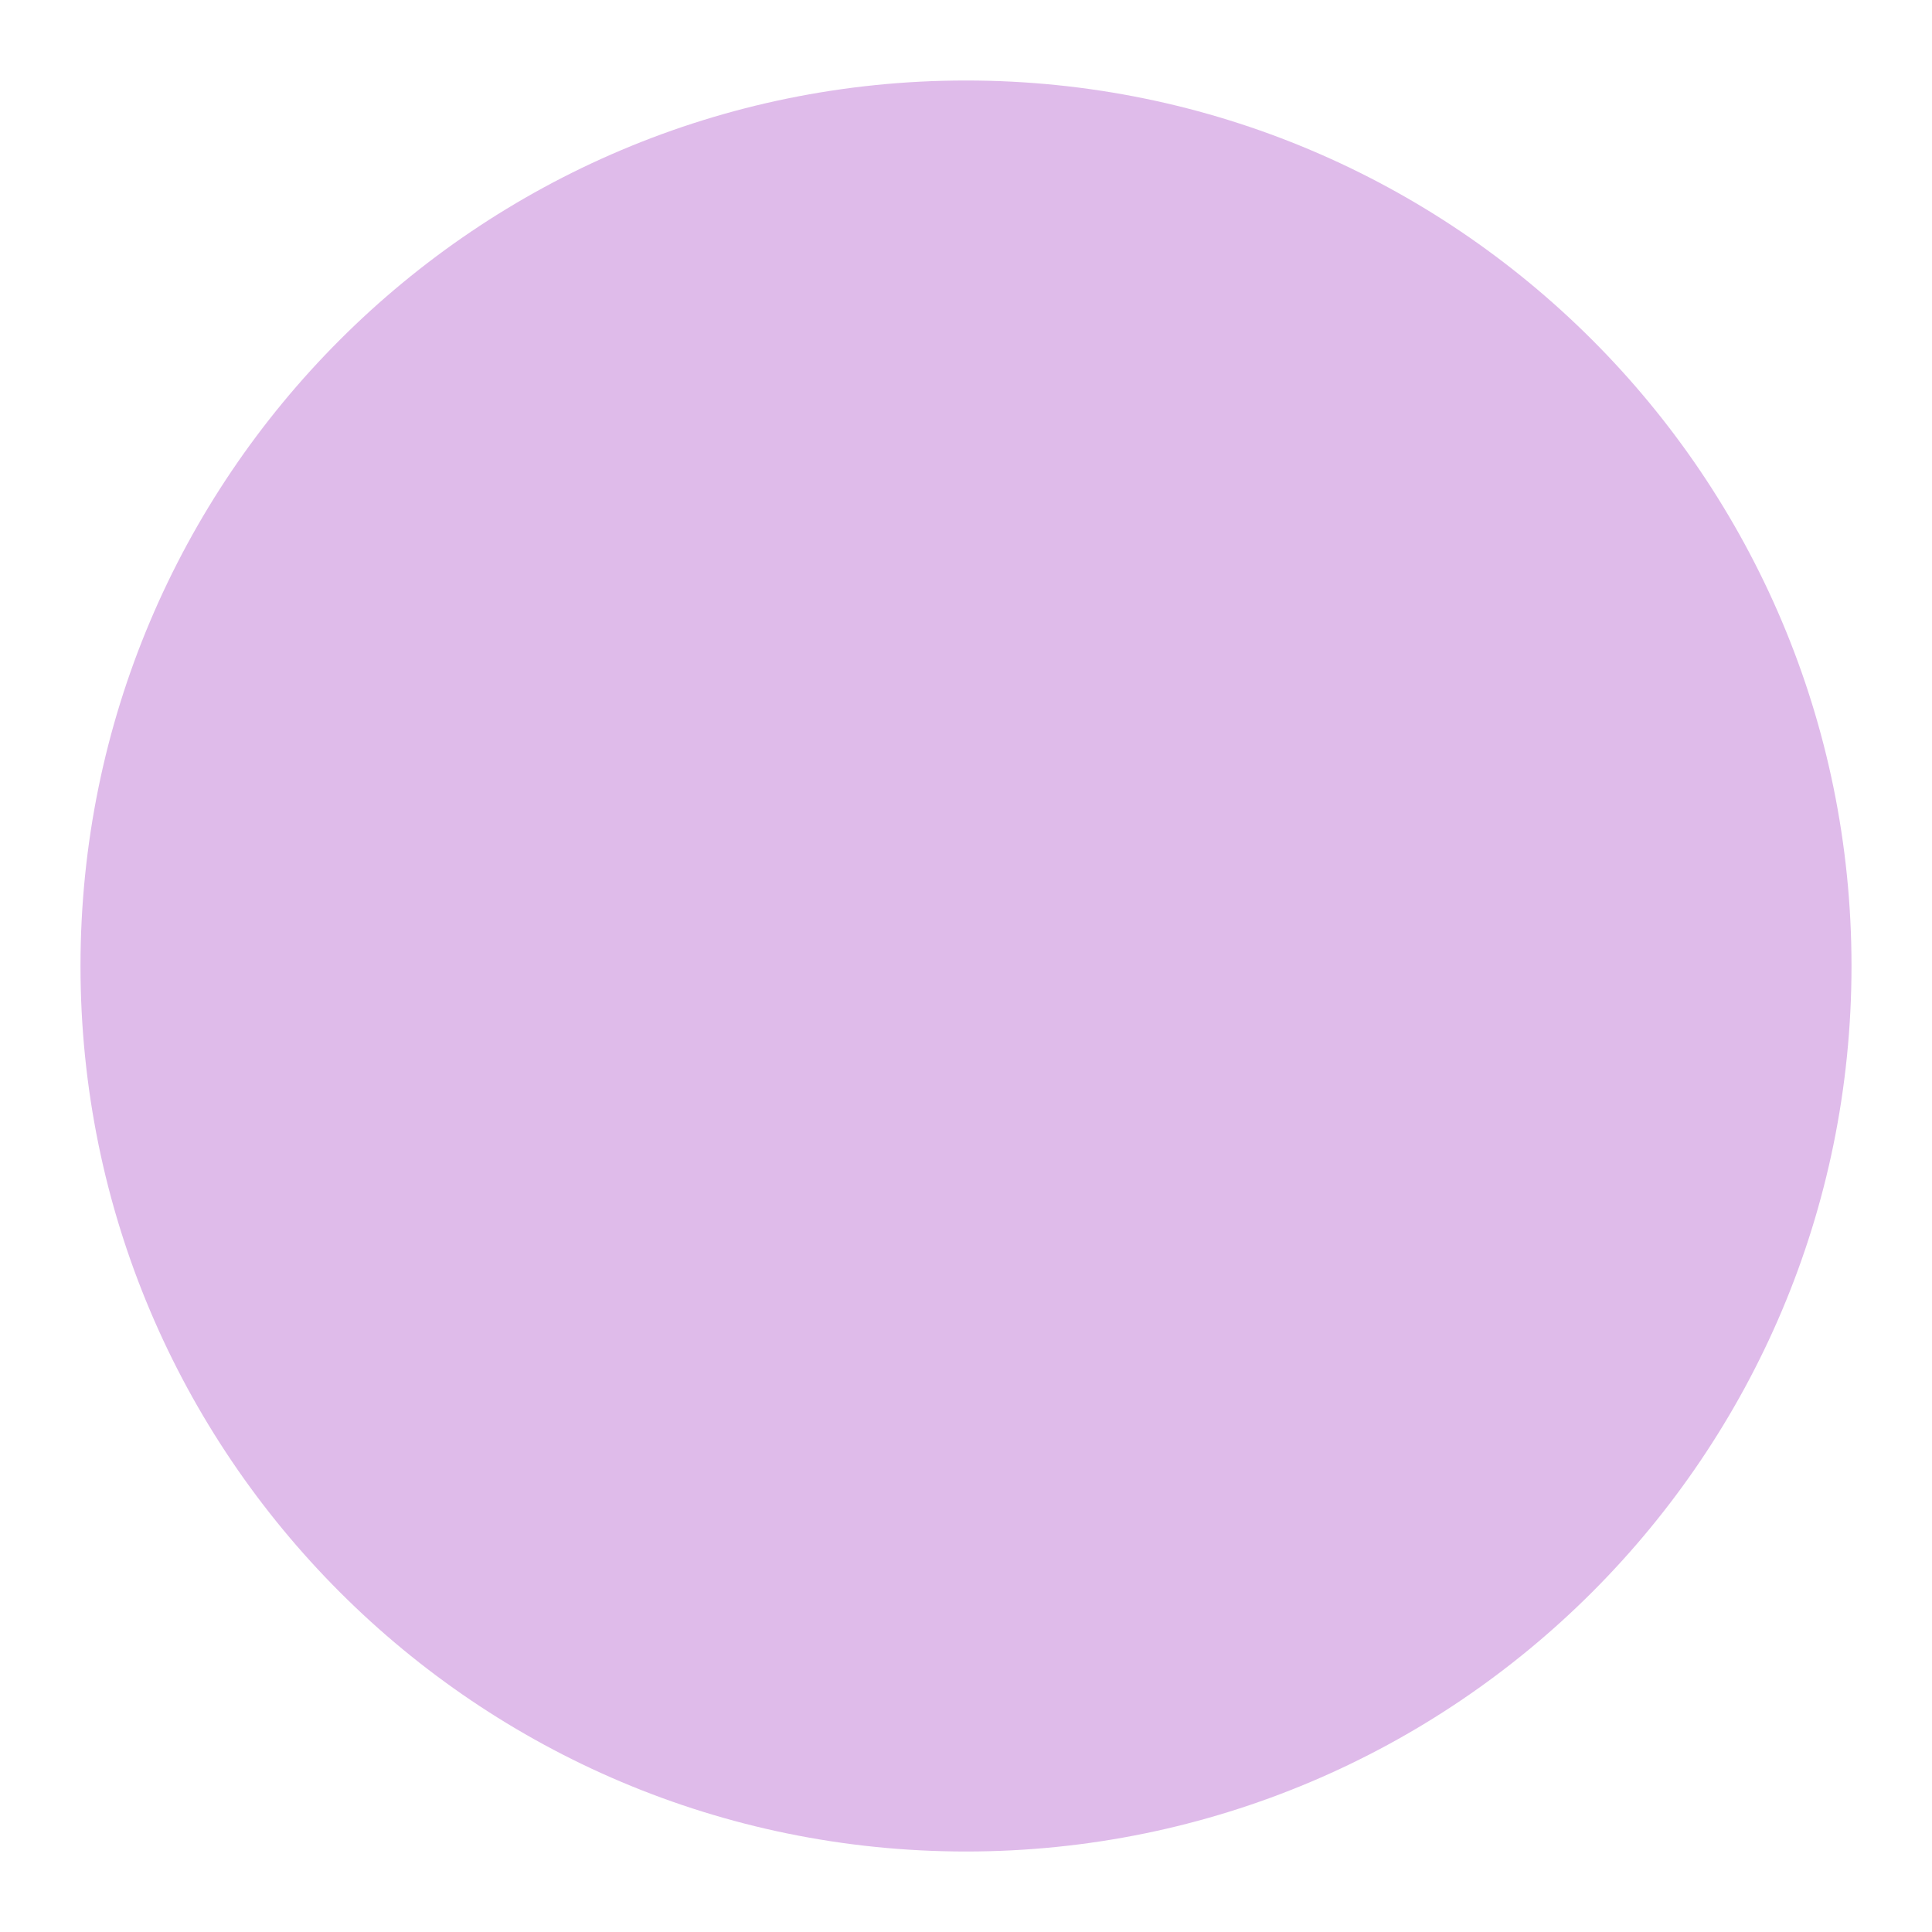
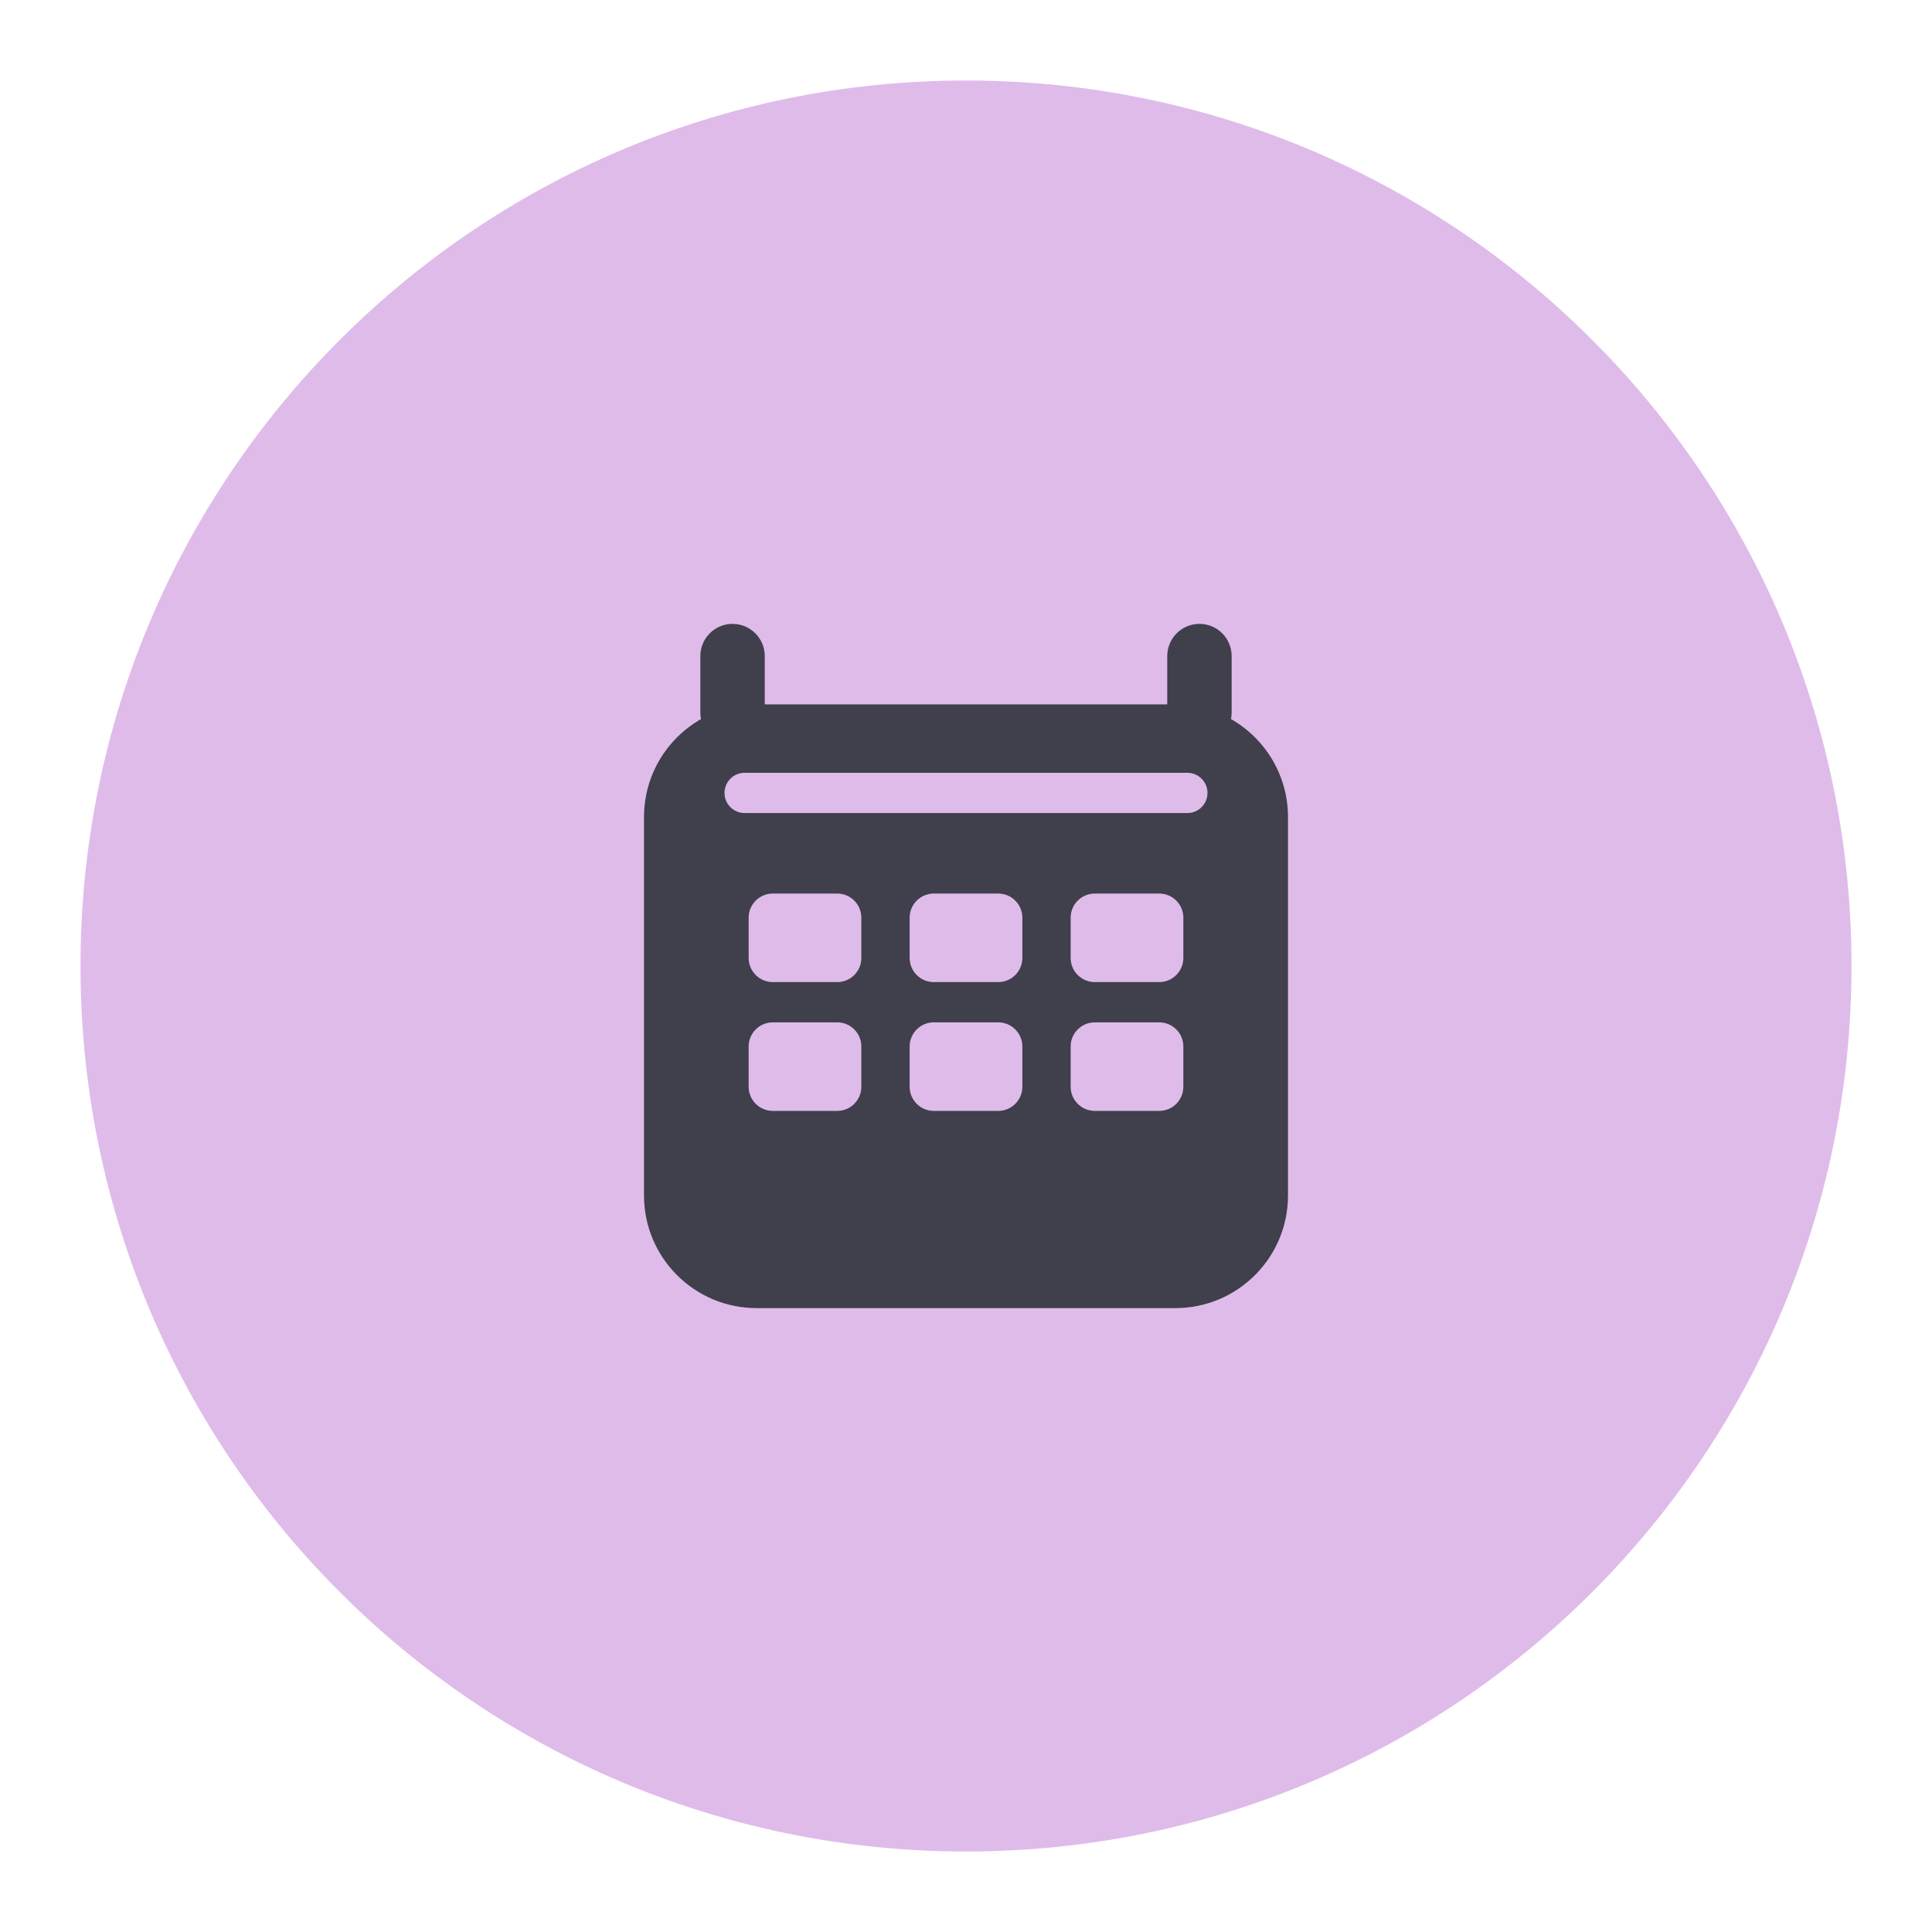
<svg xmlns="http://www.w3.org/2000/svg" width="1024" height="1024" viewBox="0 0 480 480">
  <circle cx="240" cy="240" r="220" fill="#dfbbea" />
+   <rect x="174" y="155" width="16" height="30" rx="8" fill="#403f4c" />
+   <rect x="290" y="155" width="16" height="30" rx="8" fill="#403f4c" />
+   <rect x="160" y="175" width="160" height="150" rx="28" fill="#403f4c" />
+   <rect x="180" y="192" width="120" height="10" rx="5" fill="#dfbbea" />
+   <rect x="186" y="222" width="28" height="22" rx="6" fill="#dfbbea" />
+   <rect x="226" y="222" width="28" height="22" rx="6" fill="#dfbbea" />
+   <rect x="266" y="222" width="28" height="22" rx="6" fill="#dfbbea" />
+   <rect x="186" y="254" width="28" height="22" rx="6" fill="#dfbbea" />
+   <rect x="226" y="254" width="28" height="22" rx="6" fill="#dfbbea" />
+   <rect x="266" y="254" width="28" height="22" rx="6" fill="#dfbbea" />
</svg>
